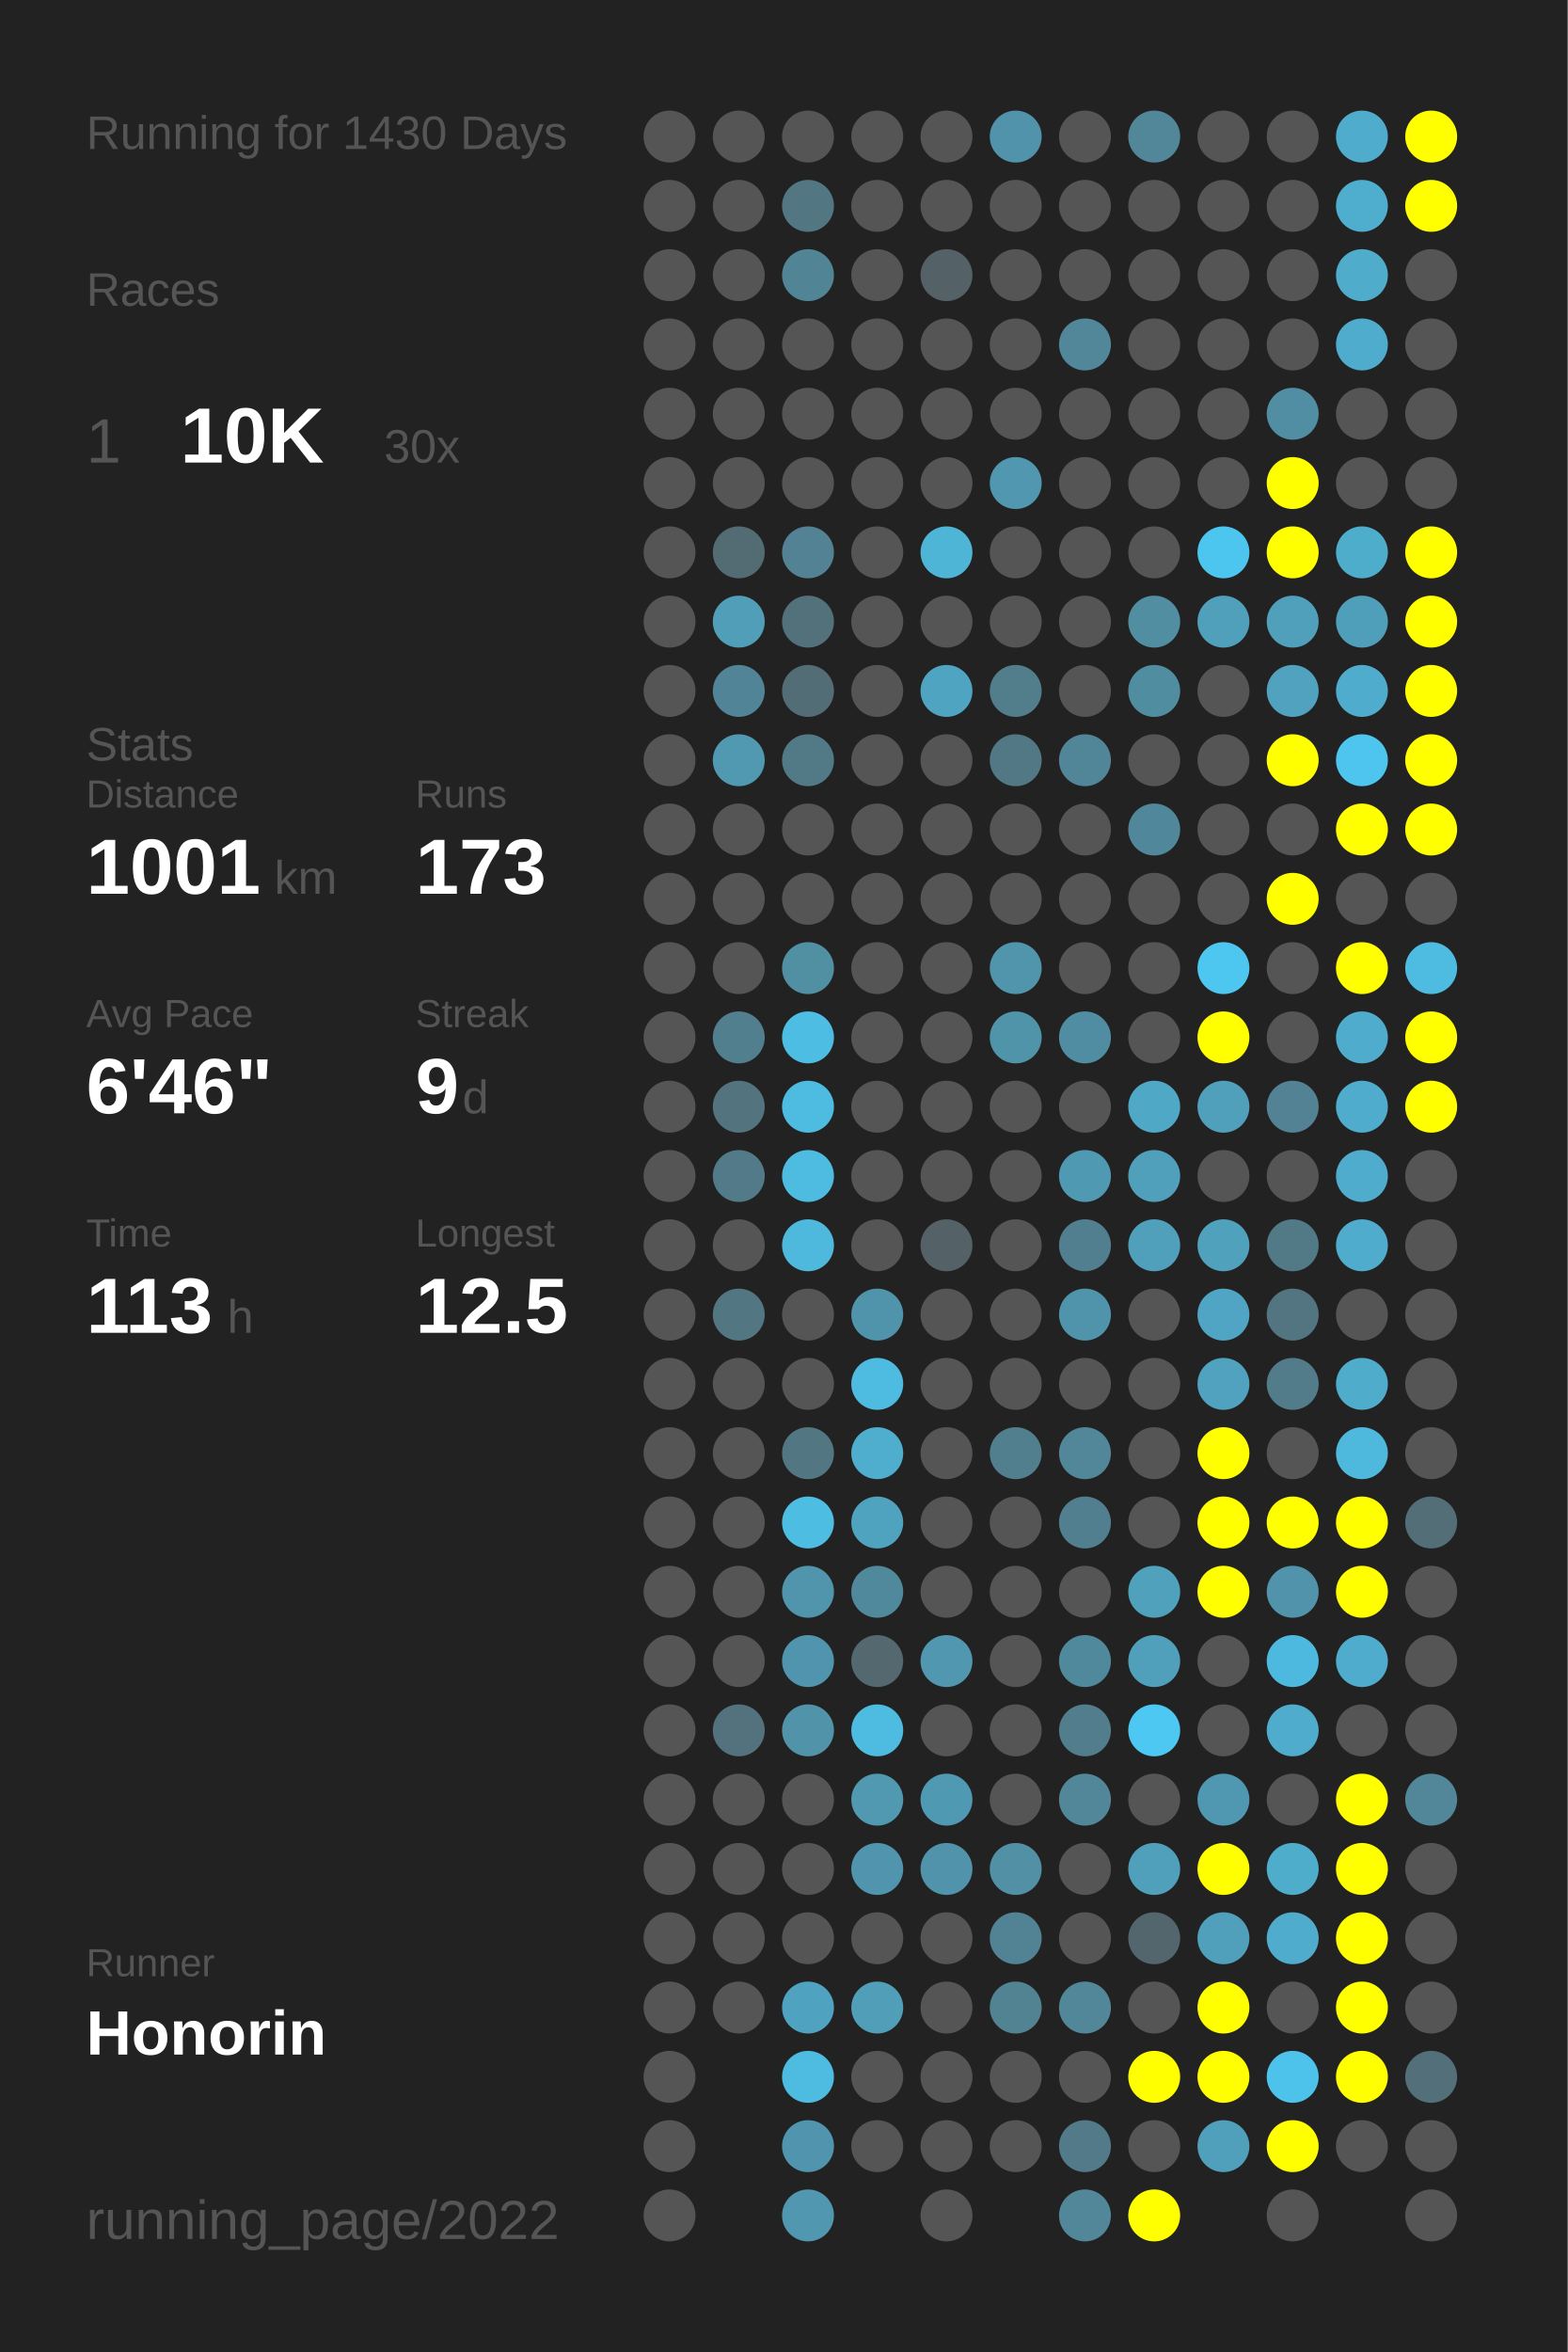
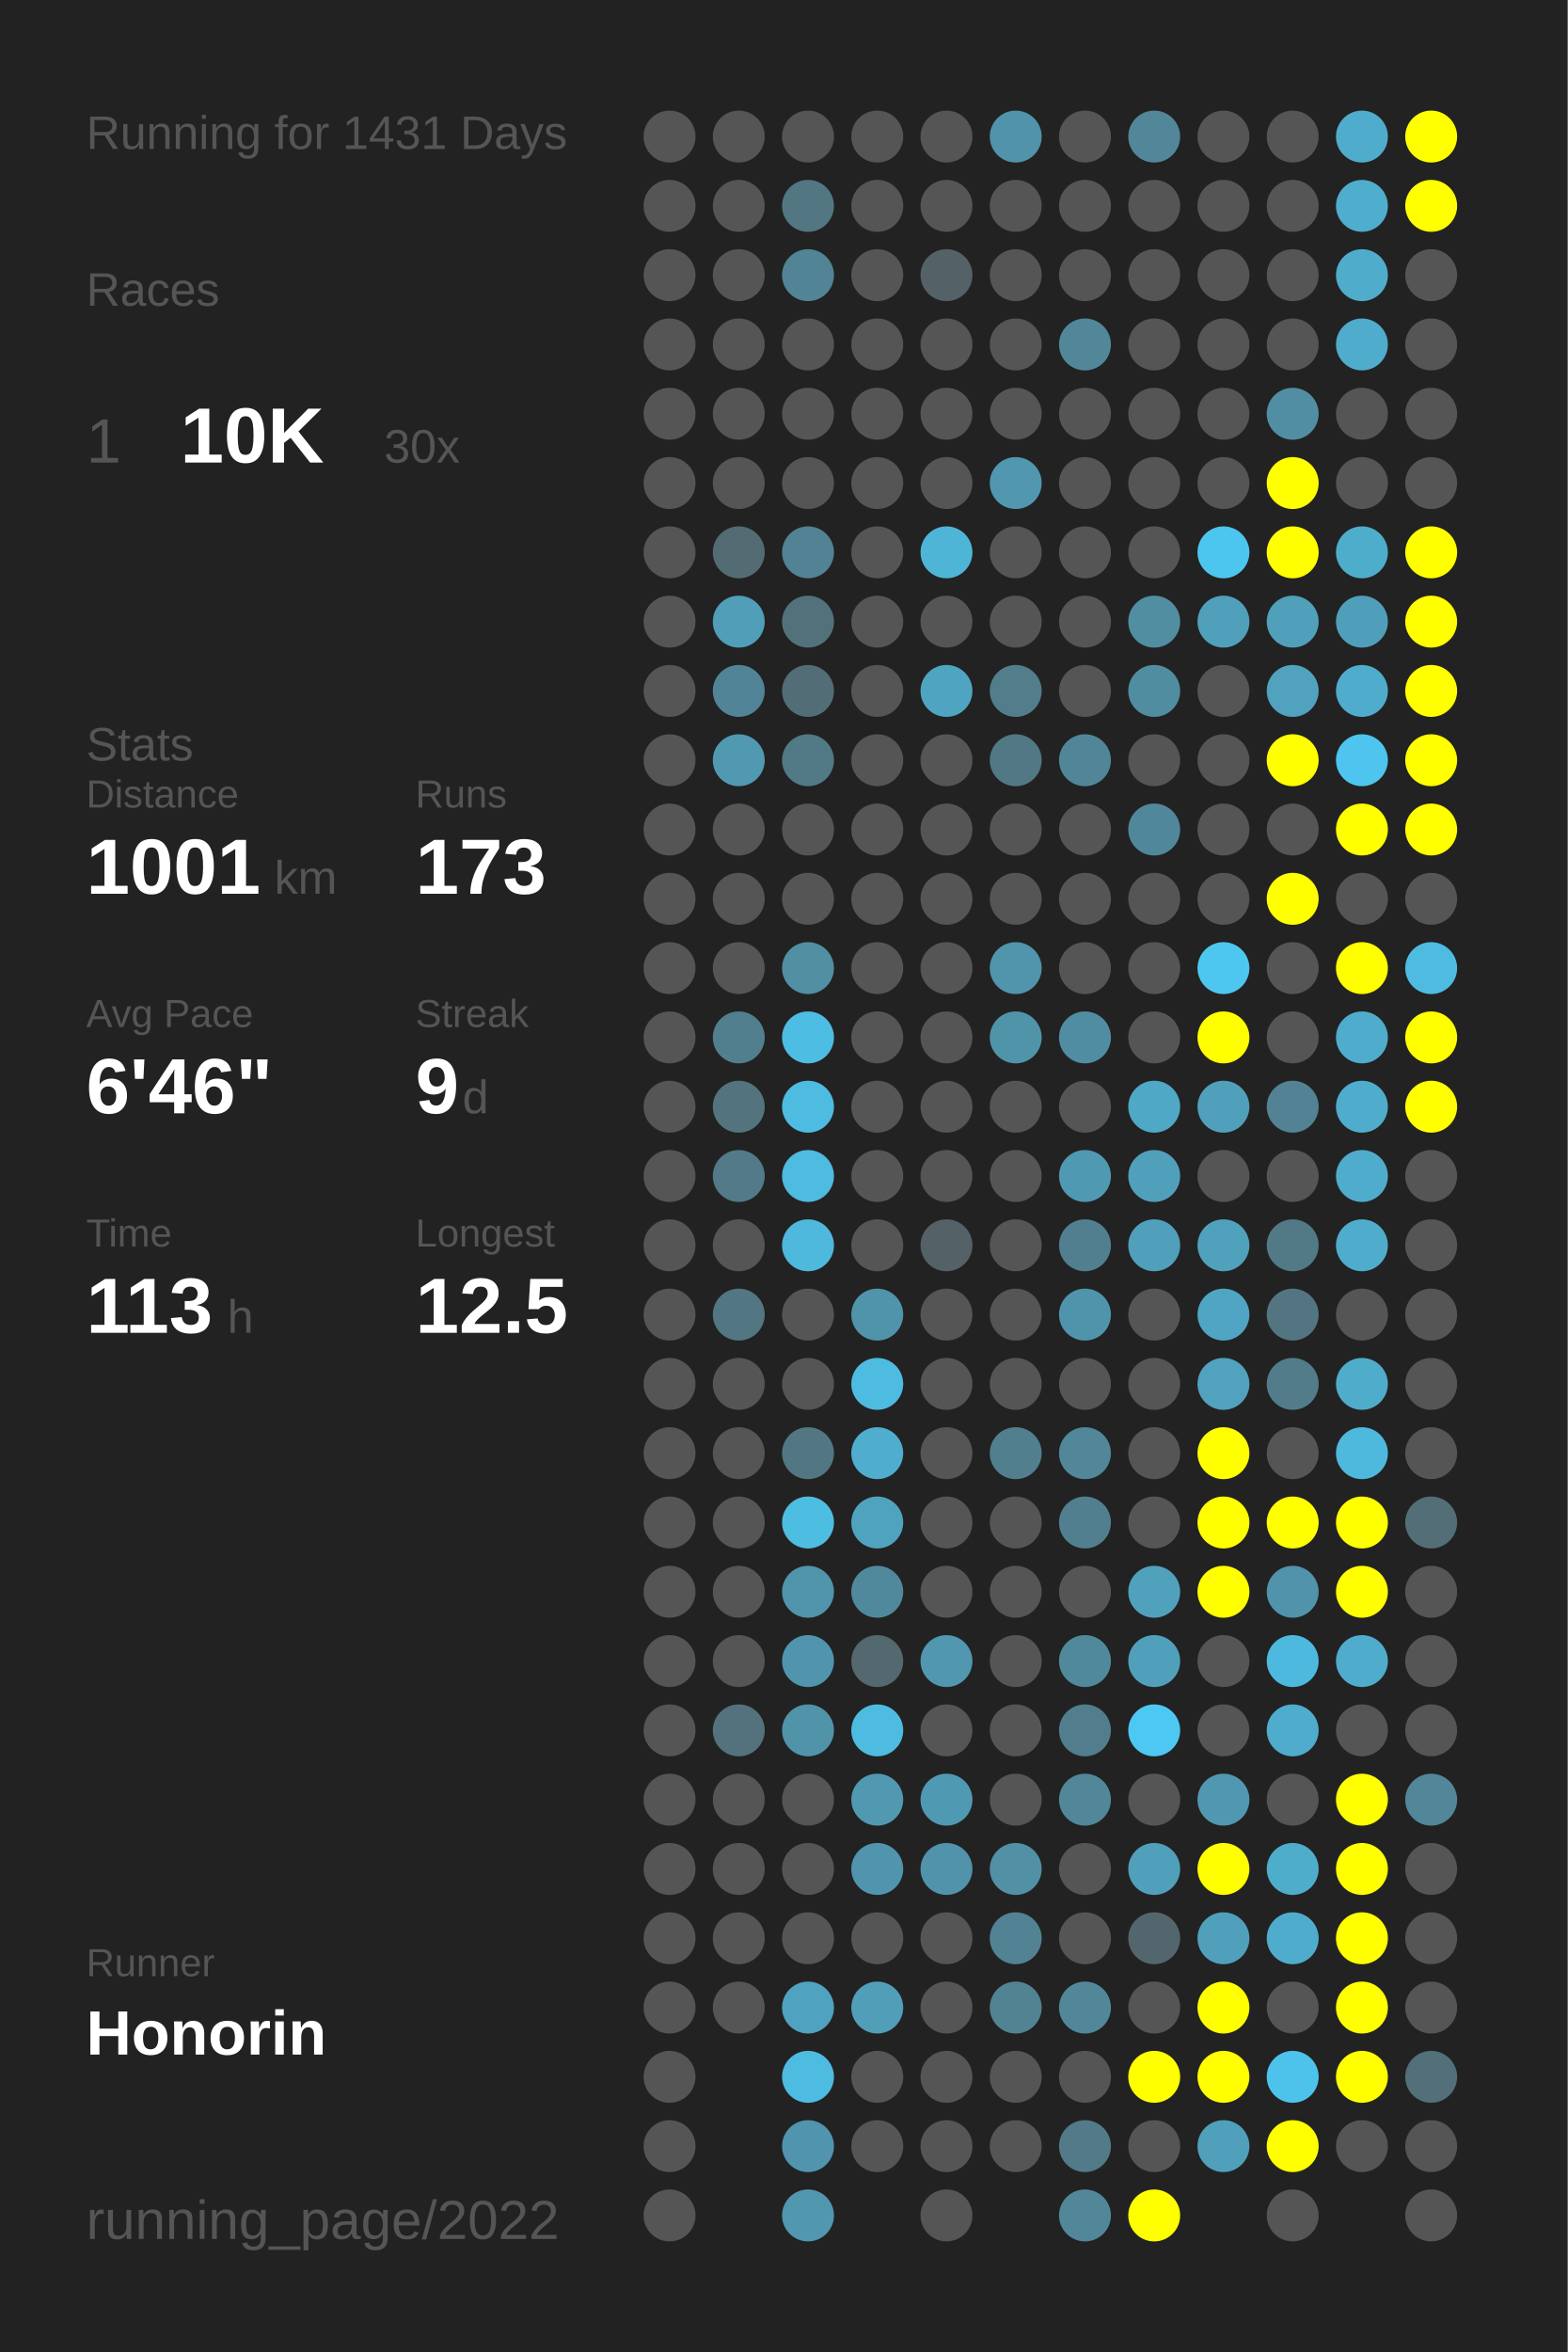
<svg xmlns="http://www.w3.org/2000/svg" baseProfile="full" height="300mm" version="1.1" viewBox="0,0,200,300" width="200mm">
  <defs />
  <rect fill="#222222" height="300" width="200" x="0" y="0" />
-   <text fill="#555555" style="font-size:6px; font-family:Arial;" x="11" y="19">Running for 1430 Days</text>
+   <text fill="#555555" style="font-size:6px; font-family:Arial;" x="11" y="19">Running for 1431 Days</text>
  <text fill="#555555" style="font-size:6px; font-family:Arial;" x="11" y="39">Races</text>
  <text fill="#555555" style="font-size:8px; font-family:Arial;" x="11" y="59">1</text>
  <text fill="#FFFFFF" style="font-size:10px; font-family:Arial; font-weight:bold;" x="23" y="59">10K</text>
  <text fill="#555555" style="font-size:6px; font-family:Arial;" x="49" y="59">30x</text>
  <text fill="#555555" style="font-size:6px; font-family:Arial;" x="11" y="97">Stats</text>
  <text fill="#555555" style="font-size:5px; font-family:Arial;" x="11" y="103">Distance</text>
  <text fill="#FFFFFF" style="font-size:10px; font-family:Arial; font-weight:bold;" x="11" y="114">1001</text>
  <text fill="#555555" style="font-size:6px; font-family:Arial;" x="35" y="114">km</text>
  <text fill="#555555" style="font-size:5px; font-family:Arial;" x="53" y="103">Runs</text>
  <text fill="#FFFFFF" style="font-size:10px; font-family:Arial; font-weight:bold;" x="53" y="114">173</text>
  <text fill="#555555" style="font-size:5px; font-family:Arial;" x="11" y="131">Avg Pace</text>
  <text fill="#FFFFFF" style="font-size:10px; font-family:Arial; font-weight:bold;" x="11" y="142">6'46"</text>
  <text fill="#555555" style="font-size:5px; font-family:Arial;" x="53" y="131">Streak</text>
  <text fill="#FFFFFF" style="font-size:10px; font-family:Arial; font-weight:bold;" x="53" y="142">9</text>
  <text fill="#555555" style="font-size:6px; font-family:Arial;" x="59" y="142">d</text>
  <text fill="#555555" style="font-size:5px; font-family:Arial;" x="11" y="159">Time</text>
  <text fill="#FFFFFF" style="font-size:10px; font-family:Arial; font-weight:bold;" x="11" y="170">113</text>
  <text fill="#555555" style="font-size:6px; font-family:Arial;" x="29" y="170">h</text>
  <text fill="#555555" style="font-size:5px; font-family:Arial;" x="53" y="159">Longest</text>
  <text fill="#FFFFFF" style="font-size:10px; font-family:Arial; font-weight:bold;" x="53" y="170">12.5</text>
  <text fill="#555555" style="font-size:5px; font-family:Arial;" x="11" y="252.065">Runner</text>
  <text fill="#FFFFFF" style="font-size:8px; font-family:Arial; font-weight:bold;" x="11" y="262.065">Honorin</text>
  <text fill="#555555" style="font-size:7px; font-family:Arial;" x="11" y="285.581">running_page/2022</text>
  <circle cx="85.417" cy="17.419" fill="#555555" r="3.312" />
  <circle cx="85.417" cy="26.258" fill="#555555" r="3.312" />
  <circle cx="85.417" cy="35.097" fill="#555555" r="3.312" />
  <circle cx="85.417" cy="43.935" fill="#555555" r="3.312" />
  <circle cx="85.417" cy="52.774" fill="#555555" r="3.312" />
  <circle cx="85.417" cy="61.613" fill="#555555" r="3.312" />
  <circle cx="85.417" cy="70.452" fill="#555555" r="3.312" />
  <circle cx="85.417" cy="79.29" fill="#555555" r="3.312" />
  <circle cx="85.417" cy="88.129" fill="#555555" r="3.312" />
  <circle cx="85.417" cy="96.968" fill="#555555" r="3.312" />
  <circle cx="85.417" cy="105.806" fill="#555555" r="3.312" />
  <circle cx="85.417" cy="114.645" fill="#555555" r="3.312" />
  <circle cx="85.417" cy="123.484" fill="#555555" r="3.312" />
  <circle cx="85.417" cy="132.323" fill="#555555" r="3.312" />
  <circle cx="85.417" cy="141.161" fill="#555555" r="3.312" />
  <circle cx="85.417" cy="150" fill="#555555" r="3.312" />
  <circle cx="85.417" cy="158.839" fill="#555555" r="3.312" />
  <circle cx="85.417" cy="167.677" fill="#555555" r="3.312" />
  <circle cx="85.417" cy="176.516" fill="#555555" r="3.312" />
  <circle cx="85.417" cy="185.355" fill="#555555" r="3.312" />
  <circle cx="85.417" cy="194.194" fill="#555555" r="3.312" />
  <circle cx="85.417" cy="203.032" fill="#555555" r="3.312" />
  <circle cx="85.417" cy="211.871" fill="#555555" r="3.312" />
  <circle cx="85.417" cy="220.71" fill="#555555" r="3.312" />
  <circle cx="85.417" cy="229.548" fill="#555555" r="3.312" />
  <circle cx="85.417" cy="238.387" fill="#555555" r="3.312" />
  <circle cx="85.417" cy="247.226" fill="#555555" r="3.312" />
  <circle cx="85.417" cy="256.065" fill="#555555" r="3.312" />
  <circle cx="85.417" cy="264.903" fill="#555555" r="3.312" />
  <circle cx="85.417" cy="273.742" fill="#555555" r="3.312" />
  <circle cx="85.417" cy="282.581" fill="#555555" r="3.312" />
  <circle cx="94.25" cy="17.419" fill="#555555" r="3.312" />
  <circle cx="94.25" cy="26.258" fill="#555555" r="3.312" />
  <circle cx="94.25" cy="35.097" fill="#555555" r="3.312" />
  <circle cx="94.25" cy="43.935" fill="#555555" r="3.312" />
  <circle cx="94.25" cy="52.774" fill="#555555" r="3.312" />
  <circle cx="94.25" cy="61.613" fill="#555555" r="3.312" />
  <circle cx="94.25" cy="70.452" fill="#536c74" r="3.312" />
  <circle cx="94.25" cy="79.29" fill="#509eb8" r="3.312" />
  <circle cx="94.25" cy="88.129" fill="#518496" r="3.312" />
  <circle cx="94.25" cy="96.968" fill="#5099b1" r="3.312" />
  <circle cx="94.25" cy="105.806" fill="#555555" r="3.312" />
  <circle cx="94.25" cy="114.645" fill="#555555" r="3.312" />
  <circle cx="94.25" cy="123.484" fill="#555555" r="3.312" />
  <circle cx="94.25" cy="132.323" fill="#527f8e" r="3.312" />
  <circle cx="94.25" cy="141.161" fill="#53737e" r="3.312" />
  <circle cx="94.25" cy="150" fill="#527a88" r="3.312" />
  <circle cx="94.25" cy="158.839" fill="#555555" r="3.312" />
  <circle cx="94.25" cy="167.677" fill="#527682" r="3.312" />
  <circle cx="94.25" cy="176.516" fill="#555555" r="3.312" />
  <circle cx="94.25" cy="185.355" fill="#555555" r="3.312" />
  <circle cx="94.25" cy="194.194" fill="#555555" r="3.312" />
  <circle cx="94.25" cy="203.032" fill="#555555" r="3.312" />
  <circle cx="94.25" cy="211.871" fill="#555555" r="3.312" />
  <circle cx="94.25" cy="220.71" fill="#53727d" r="3.312" />
  <circle cx="94.25" cy="229.548" fill="#555555" r="3.312" />
  <circle cx="94.25" cy="238.387" fill="#555555" r="3.312" />
  <circle cx="94.25" cy="247.226" fill="#555555" r="3.312" />
  <circle cx="94.25" cy="256.065" fill="#555555" r="3.312" />
  <circle cx="103.083" cy="17.419" fill="#555555" r="3.312" />
  <circle cx="103.083" cy="26.258" fill="#527783" r="3.312" />
  <circle cx="103.083" cy="35.097" fill="#518495" r="3.312" />
  <circle cx="103.083" cy="43.935" fill="#555555" r="3.312" />
  <circle cx="103.083" cy="52.774" fill="#555555" r="3.312" />
  <circle cx="103.083" cy="61.613" fill="#555555" r="3.312" />
  <circle cx="103.083" cy="70.452" fill="#528293" r="3.312" />
  <circle cx="103.083" cy="79.29" fill="#53717b" r="3.312" />
  <circle cx="103.083" cy="88.129" fill="#536d76" r="3.312" />
  <circle cx="103.083" cy="96.968" fill="#527986" r="3.312" />
  <circle cx="103.083" cy="105.806" fill="#555555" r="3.312" />
  <circle cx="103.083" cy="114.645" fill="#555555" r="3.312" />
  <circle cx="103.083" cy="123.484" fill="#518fa3" r="3.312" />
  <circle cx="103.083" cy="132.323" fill="#4ebde3" r="3.312" />
  <circle cx="103.083" cy="141.161" fill="#4ebce1" r="3.312" />
  <circle cx="103.083" cy="150" fill="#4ebbe0" r="3.312" />
  <circle cx="103.083" cy="158.839" fill="#4eb9dd" r="3.312" />
  <circle cx="103.083" cy="167.677" fill="#555555" r="3.312" />
  <circle cx="103.083" cy="176.516" fill="#555555" r="3.312" />
  <circle cx="103.083" cy="185.355" fill="#527783" r="3.312" />
  <circle cx="103.083" cy="194.194" fill="#4ebde2" r="3.312" />
  <circle cx="103.083" cy="203.032" fill="#5095ac" r="3.312" />
  <circle cx="103.083" cy="211.871" fill="#5095ad" r="3.312" />
  <circle cx="103.083" cy="220.71" fill="#5193a9" r="3.312" />
  <circle cx="103.083" cy="229.548" fill="#555555" r="3.312" />
  <circle cx="103.083" cy="238.387" fill="#555555" r="3.312" />
  <circle cx="103.083" cy="247.226" fill="#555555" r="3.312" />
  <circle cx="103.083" cy="256.065" fill="#4fa3c0" r="3.312" />
  <circle cx="103.083" cy="264.903" fill="#4ebbe0" r="3.312" />
  <circle cx="103.083" cy="273.742" fill="#5095ad" r="3.312" />
  <circle cx="103.083" cy="282.581" fill="#5097af" r="3.312" />
  <circle cx="111.917" cy="17.419" fill="#555555" r="3.312" />
  <circle cx="111.917" cy="26.258" fill="#555555" r="3.312" />
  <circle cx="111.917" cy="35.097" fill="#555555" r="3.312" />
  <circle cx="111.917" cy="43.935" fill="#555555" r="3.312" />
  <circle cx="111.917" cy="52.774" fill="#555555" r="3.312" />
  <circle cx="111.917" cy="61.613" fill="#555555" r="3.312" />
  <circle cx="111.917" cy="70.452" fill="#555555" r="3.312" />
  <circle cx="111.917" cy="79.29" fill="#555555" r="3.312" />
  <circle cx="111.917" cy="88.129" fill="#555555" r="3.312" />
  <circle cx="111.917" cy="96.968" fill="#555555" r="3.312" />
  <circle cx="111.917" cy="105.806" fill="#555555" r="3.312" />
  <circle cx="111.917" cy="114.645" fill="#555555" r="3.312" />
  <circle cx="111.917" cy="123.484" fill="#555555" r="3.312" />
  <circle cx="111.917" cy="132.323" fill="#555555" r="3.312" />
  <circle cx="111.917" cy="141.161" fill="#555555" r="3.312" />
  <circle cx="111.917" cy="150" fill="#555555" r="3.312" />
  <circle cx="111.917" cy="158.839" fill="#555555" r="3.312" />
  <circle cx="111.917" cy="167.677" fill="#5094ab" r="3.312" />
  <circle cx="111.917" cy="176.516" fill="#4ebbe0" r="3.312" />
  <circle cx="111.917" cy="185.355" fill="#4fadcd" r="3.312" />
  <circle cx="111.917" cy="194.194" fill="#50a3bf" r="3.312" />
  <circle cx="111.917" cy="203.032" fill="#51899c" r="3.312" />
  <circle cx="111.917" cy="211.871" fill="#53686f" r="3.312" />
  <circle cx="111.917" cy="220.71" fill="#4ebce1" r="3.312" />
  <circle cx="111.917" cy="229.548" fill="#5099b1" r="3.312" />
  <circle cx="111.917" cy="238.387" fill="#5095ad" r="3.312" />
  <circle cx="111.917" cy="247.226" fill="#555555" r="3.312" />
  <circle cx="111.917" cy="256.065" fill="#509eb8" r="3.312" />
  <circle cx="111.917" cy="264.903" fill="#555555" r="3.312" />
  <circle cx="111.917" cy="273.742" fill="#555555" r="3.312" />
  <circle cx="120.75" cy="17.419" fill="#555555" r="3.312" />
  <circle cx="120.75" cy="26.258" fill="#555555" r="3.312" />
  <circle cx="120.75" cy="35.097" fill="#546267" r="3.312" />
  <circle cx="120.75" cy="43.935" fill="#555555" r="3.312" />
  <circle cx="120.75" cy="52.774" fill="#555555" r="3.312" />
  <circle cx="120.75" cy="61.613" fill="#555555" r="3.312" />
  <circle cx="120.75" cy="70.452" fill="#4eb5d7" r="3.312" />
  <circle cx="120.75" cy="79.29" fill="#555555" r="3.312" />
  <circle cx="120.75" cy="88.129" fill="#4fa5c1" r="3.312" />
  <circle cx="120.75" cy="96.968" fill="#555555" r="3.312" />
  <circle cx="120.75" cy="105.806" fill="#555555" r="3.312" />
  <circle cx="120.75" cy="114.645" fill="#555555" r="3.312" />
  <circle cx="120.75" cy="123.484" fill="#555555" r="3.312" />
  <circle cx="120.75" cy="132.323" fill="#555555" r="3.312" />
  <circle cx="120.75" cy="141.161" fill="#555555" r="3.312" />
  <circle cx="120.75" cy="150" fill="#555555" r="3.312" />
  <circle cx="120.75" cy="158.839" fill="#546166" r="3.312" />
  <circle cx="120.75" cy="167.677" fill="#555555" r="3.312" />
  <circle cx="120.75" cy="176.516" fill="#555555" r="3.312" />
  <circle cx="120.75" cy="185.355" fill="#555555" r="3.312" />
  <circle cx="120.75" cy="194.194" fill="#555555" r="3.312" />
  <circle cx="120.75" cy="203.032" fill="#555555" r="3.312" />
  <circle cx="120.75" cy="211.871" fill="#5097af" r="3.312" />
  <circle cx="120.75" cy="220.71" fill="#555555" r="3.312" />
  <circle cx="120.75" cy="229.548" fill="#5099b2" r="3.312" />
  <circle cx="120.75" cy="238.387" fill="#5093aa" r="3.312" />
  <circle cx="120.75" cy="247.226" fill="#555555" r="3.312" />
  <circle cx="120.75" cy="256.065" fill="#555555" r="3.312" />
  <circle cx="120.75" cy="264.903" fill="#555555" r="3.312" />
  <circle cx="120.75" cy="273.742" fill="#555555" r="3.312" />
  <circle cx="120.75" cy="282.581" fill="#555555" r="3.312" />
  <circle cx="129.583" cy="17.419" fill="#5093aa" r="3.312" />
  <circle cx="129.583" cy="26.258" fill="#555555" r="3.312" />
  <circle cx="129.583" cy="35.097" fill="#555555" r="3.312" />
  <circle cx="129.583" cy="43.935" fill="#555555" r="3.312" />
  <circle cx="129.583" cy="52.774" fill="#555555" r="3.312" />
  <circle cx="129.583" cy="61.613" fill="#5097af" r="3.312" />
  <circle cx="129.583" cy="70.452" fill="#555555" r="3.312" />
  <circle cx="129.583" cy="79.29" fill="#555555" r="3.312" />
  <circle cx="129.583" cy="88.129" fill="#527d8b" r="3.312" />
  <circle cx="129.583" cy="96.968" fill="#527885" r="3.312" />
  <circle cx="129.583" cy="105.806" fill="#555555" r="3.312" />
  <circle cx="129.583" cy="114.645" fill="#555555" r="3.312" />
  <circle cx="129.583" cy="123.484" fill="#5095ac" r="3.312" />
  <circle cx="129.583" cy="132.323" fill="#5094aa" r="3.312" />
  <circle cx="129.583" cy="141.161" fill="#555555" r="3.312" />
  <circle cx="129.583" cy="150" fill="#555555" r="3.312" />
  <circle cx="129.583" cy="158.839" fill="#555555" r="3.312" />
  <circle cx="129.583" cy="167.677" fill="#555555" r="3.312" />
  <circle cx="129.583" cy="176.516" fill="#555555" r="3.312" />
  <circle cx="129.583" cy="185.355" fill="#527f8e" r="3.312" />
  <circle cx="129.583" cy="194.194" fill="#555555" r="3.312" />
  <circle cx="129.583" cy="203.032" fill="#555555" r="3.312" />
  <circle cx="129.583" cy="211.871" fill="#555555" r="3.312" />
  <circle cx="129.583" cy="220.71" fill="#555555" r="3.312" />
  <circle cx="129.583" cy="229.548" fill="#555555" r="3.312" />
  <circle cx="129.583" cy="238.387" fill="#5190a5" r="3.312" />
  <circle cx="129.583" cy="247.226" fill="#528394" r="3.312" />
  <circle cx="129.583" cy="256.065" fill="#528393" r="3.312" />
  <circle cx="129.583" cy="264.903" fill="#555555" r="3.312" />
  <circle cx="129.583" cy="273.742" fill="#555555" r="3.312" />
  <circle cx="138.417" cy="17.419" fill="#555555" r="3.312" />
  <circle cx="138.417" cy="26.258" fill="#555555" r="3.312" />
  <circle cx="138.417" cy="35.097" fill="#555555" r="3.312" />
  <circle cx="138.417" cy="43.935" fill="#518799" r="3.312" />
  <circle cx="138.417" cy="52.774" fill="#555555" r="3.312" />
  <circle cx="138.417" cy="61.613" fill="#555555" r="3.312" />
  <circle cx="138.417" cy="70.452" fill="#555555" r="3.312" />
  <circle cx="138.417" cy="79.29" fill="#555555" r="3.312" />
  <circle cx="138.417" cy="88.129" fill="#555555" r="3.312" />
  <circle cx="138.417" cy="96.968" fill="#518698" r="3.312" />
  <circle cx="138.417" cy="105.806" fill="#555555" r="3.312" />
  <circle cx="138.417" cy="114.645" fill="#555555" r="3.312" />
  <circle cx="138.417" cy="123.484" fill="#555555" r="3.312" />
  <circle cx="138.417" cy="132.323" fill="#518da2" r="3.312" />
  <circle cx="138.417" cy="141.161" fill="#555555" r="3.312" />
  <circle cx="138.417" cy="150" fill="#5099b2" r="3.312" />
  <circle cx="138.417" cy="158.839" fill="#527f8f" r="3.312" />
  <circle cx="138.417" cy="167.677" fill="#5094ab" r="3.312" />
  <circle cx="138.417" cy="176.516" fill="#555555" r="3.312" />
  <circle cx="138.417" cy="185.355" fill="#518799" r="3.312" />
  <circle cx="138.417" cy="194.194" fill="#527f8f" r="3.312" />
  <circle cx="138.417" cy="203.032" fill="#555555" r="3.312" />
  <circle cx="138.417" cy="211.871" fill="#51899c" r="3.312" />
  <circle cx="138.417" cy="220.71" fill="#527d8c" r="3.312" />
  <circle cx="138.417" cy="229.548" fill="#518799" r="3.312" />
  <circle cx="138.417" cy="238.387" fill="#555555" r="3.312" />
  <circle cx="138.417" cy="247.226" fill="#555555" r="3.312" />
  <circle cx="138.417" cy="256.065" fill="#518799" r="3.312" />
  <circle cx="138.417" cy="264.903" fill="#555555" r="3.312" />
  <circle cx="138.417" cy="273.742" fill="#527a88" r="3.312" />
  <circle cx="138.417" cy="282.581" fill="#518799" r="3.312" />
  <circle cx="147.25" cy="17.419" fill="#518799" r="3.312" />
  <circle cx="147.25" cy="26.258" fill="#555555" r="3.312" />
  <circle cx="147.25" cy="35.097" fill="#555555" r="3.312" />
  <circle cx="147.25" cy="43.935" fill="#555555" r="3.312" />
  <circle cx="147.25" cy="52.774" fill="#555555" r="3.312" />
  <circle cx="147.25" cy="61.613" fill="#555555" r="3.312" />
  <circle cx="147.25" cy="70.452" fill="#555555" r="3.312" />
  <circle cx="147.25" cy="79.29" fill="#518ea2" r="3.312" />
  <circle cx="147.25" cy="88.129" fill="#518da1" r="3.312" />
  <circle cx="147.25" cy="96.968" fill="#555555" r="3.312" />
  <circle cx="147.25" cy="105.806" fill="#51879a" r="3.312" />
  <circle cx="147.25" cy="114.645" fill="#555555" r="3.312" />
  <circle cx="147.25" cy="123.484" fill="#555555" r="3.312" />
  <circle cx="147.25" cy="132.323" fill="#555555" r="3.312" />
  <circle cx="147.25" cy="141.161" fill="#4fa8c6" r="3.312" />
  <circle cx="147.25" cy="150" fill="#50a0bc" r="3.312" />
  <circle cx="147.25" cy="158.839" fill="#50a0bb" r="3.312" />
  <circle cx="147.25" cy="167.677" fill="#555555" r="3.312" />
  <circle cx="147.25" cy="176.516" fill="#555555" r="3.312" />
  <circle cx="147.25" cy="185.355" fill="#555555" r="3.312" />
  <circle cx="147.25" cy="194.194" fill="#555555" r="3.312" />
  <circle cx="147.25" cy="203.032" fill="#50a1bc" r="3.312" />
  <circle cx="147.25" cy="211.871" fill="#50a0bc" r="3.312" />
  <circle cx="147.25" cy="220.71" fill="#4dc8f2" r="3.312" />
  <circle cx="147.25" cy="229.548" fill="#555555" r="3.312" />
  <circle cx="147.25" cy="238.387" fill="#50a0bc" r="3.312" />
  <circle cx="147.25" cy="247.226" fill="#53666d" r="3.312" />
  <circle cx="147.25" cy="256.065" fill="#555555" r="3.312" />
  <circle cx="147.25" cy="264.903" fill="#FFFF00" r="3.312" />
  <circle cx="147.25" cy="273.742" fill="#555555" r="3.312" />
  <circle cx="147.25" cy="282.581" fill="#FFFF00" r="3.312" />
  <circle cx="156.083" cy="17.419" fill="#555555" r="3.312" />
  <circle cx="156.083" cy="26.258" fill="#555555" r="3.312" />
  <circle cx="156.083" cy="35.097" fill="#555555" r="3.312" />
  <circle cx="156.083" cy="43.935" fill="#555555" r="3.312" />
  <circle cx="156.083" cy="52.774" fill="#555555" r="3.312" />
  <circle cx="156.083" cy="61.613" fill="#555555" r="3.312" />
  <circle cx="156.083" cy="70.452" fill="#4dc6ef" r="3.312" />
  <circle cx="156.083" cy="79.29" fill="#50a0bb" r="3.312" />
  <circle cx="156.083" cy="88.129" fill="#555555" r="3.312" />
  <circle cx="156.083" cy="96.968" fill="#555555" r="3.312" />
  <circle cx="156.083" cy="105.806" fill="#555555" r="3.312" />
  <circle cx="156.083" cy="114.645" fill="#555555" r="3.312" />
  <circle cx="156.083" cy="123.484" fill="#4dc7f0" r="3.312" />
  <circle cx="156.083" cy="132.323" fill="#FFFF00" r="3.312" />
  <circle cx="156.083" cy="141.161" fill="#50a0bb" r="3.312" />
  <circle cx="156.083" cy="150" fill="#555555" r="3.312" />
  <circle cx="156.083" cy="158.839" fill="#50a1bc" r="3.312" />
  <circle cx="156.083" cy="167.677" fill="#4fa5c3" r="3.312" />
  <circle cx="156.083" cy="176.516" fill="#50a2be" r="3.312" />
  <circle cx="156.083" cy="185.355" fill="#FFFF00" r="3.312" />
  <circle cx="156.083" cy="194.194" fill="#FFFF00" r="3.312" />
  <circle cx="156.083" cy="203.032" fill="#FFFF00" r="3.312" />
  <circle cx="156.083" cy="211.871" fill="#555555" r="3.312" />
  <circle cx="156.083" cy="220.71" fill="#555555" r="3.312" />
  <circle cx="156.083" cy="229.548" fill="#5098b1" r="3.312" />
  <circle cx="156.083" cy="238.387" fill="#FFFF00" r="3.312" />
  <circle cx="156.083" cy="247.226" fill="#50a0bb" r="3.312" />
  <circle cx="156.083" cy="256.065" fill="#FFFF00" r="3.312" />
  <circle cx="156.083" cy="264.903" fill="#FFFF00" r="3.312" />
  <circle cx="156.083" cy="273.742" fill="#50a0bb" r="3.312" />
  <circle cx="164.917" cy="17.419" fill="#555555" r="3.312" />
  <circle cx="164.917" cy="26.258" fill="#555555" r="3.312" />
  <circle cx="164.917" cy="35.097" fill="#555555" r="3.312" />
  <circle cx="164.917" cy="43.935" fill="#555555" r="3.312" />
  <circle cx="164.917" cy="52.774" fill="#518ea3" r="3.312" />
  <circle cx="164.917" cy="61.613" fill="#FFFF00" r="3.312" />
  <circle cx="164.917" cy="70.452" fill="#FFFF00" r="3.312" />
  <circle cx="164.917" cy="79.29" fill="#50a0bb" r="3.312" />
  <circle cx="164.917" cy="88.129" fill="#50a2be" r="3.312" />
  <circle cx="164.917" cy="96.968" fill="#FFFF00" r="3.312" />
  <circle cx="164.917" cy="105.806" fill="#555555" r="3.312" />
  <circle cx="164.917" cy="114.645" fill="#FFFF00" r="3.312" />
  <circle cx="164.917" cy="123.484" fill="#555555" r="3.312" />
  <circle cx="164.917" cy="132.323" fill="#555555" r="3.312" />
  <circle cx="164.917" cy="141.161" fill="#528293" r="3.312" />
  <circle cx="164.917" cy="150" fill="#555555" r="3.312" />
  <circle cx="164.917" cy="158.839" fill="#527986" r="3.312" />
  <circle cx="164.917" cy="167.677" fill="#527581" r="3.312" />
  <circle cx="164.917" cy="176.516" fill="#527c8a" r="3.312" />
  <circle cx="164.917" cy="185.355" fill="#555555" r="3.312" />
  <circle cx="164.917" cy="194.194" fill="#FFFF00" r="3.312" />
  <circle cx="164.917" cy="203.032" fill="#5093aa" r="3.312" />
  <circle cx="164.917" cy="211.871" fill="#4eb9de" r="3.312" />
  <circle cx="164.917" cy="220.71" fill="#4faccc" r="3.312" />
  <circle cx="164.917" cy="229.548" fill="#555555" r="3.312" />
  <circle cx="164.917" cy="238.387" fill="#4fadcc" r="3.312" />
  <circle cx="164.917" cy="247.226" fill="#4faccc" r="3.312" />
  <circle cx="164.917" cy="256.065" fill="#555555" r="3.312" />
  <circle cx="164.917" cy="264.903" fill="#4dc3eb" r="3.312" />
  <circle cx="164.917" cy="273.742" fill="#FFFF00" r="3.312" />
  <circle cx="164.917" cy="282.581" fill="#555555" r="3.312" />
  <circle cx="173.75" cy="17.419" fill="#4faccc" r="3.312" />
  <circle cx="173.75" cy="26.258" fill="#4fadcd" r="3.312" />
  <circle cx="173.75" cy="35.097" fill="#4faccb" r="3.312" />
  <circle cx="173.75" cy="43.935" fill="#4faccc" r="3.312" />
  <circle cx="173.75" cy="52.774" fill="#555555" r="3.312" />
  <circle cx="173.75" cy="61.613" fill="#555555" r="3.312" />
  <circle cx="173.75" cy="70.452" fill="#4fadcc" r="3.312" />
  <circle cx="173.75" cy="79.29" fill="#509fba" r="3.312" />
  <circle cx="173.75" cy="88.129" fill="#4faccc" r="3.312" />
  <circle cx="173.75" cy="96.968" fill="#4dc5ee" r="3.312" />
  <circle cx="173.75" cy="105.806" fill="#FFFF00" r="3.312" />
  <circle cx="173.75" cy="114.645" fill="#555555" r="3.312" />
  <circle cx="173.75" cy="123.484" fill="#FFFF00" r="3.312" />
  <circle cx="173.75" cy="132.323" fill="#4faccc" r="3.312" />
  <circle cx="173.75" cy="141.161" fill="#4faccc" r="3.312" />
  <circle cx="173.75" cy="150" fill="#4faccc" r="3.312" />
  <circle cx="173.75" cy="158.839" fill="#4faccc" r="3.312" />
  <circle cx="173.75" cy="167.677" fill="#555555" r="3.312" />
  <circle cx="173.75" cy="176.516" fill="#4faccb" r="3.312" />
  <circle cx="173.75" cy="185.355" fill="#4eb9dd" r="3.312" />
  <circle cx="173.75" cy="194.194" fill="#FFFF00" r="3.312" />
  <circle cx="173.75" cy="203.032" fill="#FFFF00" r="3.312" />
  <circle cx="173.75" cy="211.871" fill="#4faccc" r="3.312" />
  <circle cx="173.75" cy="220.71" fill="#555555" r="3.312" />
  <circle cx="173.75" cy="229.548" fill="#FFFF00" r="3.312" />
  <circle cx="173.75" cy="238.387" fill="#FFFF00" r="3.312" />
  <circle cx="173.75" cy="247.226" fill="#FFFF00" r="3.312" />
  <circle cx="173.75" cy="256.065" fill="#FFFF00" r="3.312" />
  <circle cx="173.75" cy="264.903" fill="#FFFF00" r="3.312" />
  <circle cx="173.75" cy="273.742" fill="#555555" r="3.312" />
  <circle cx="182.583" cy="17.419" fill="#FFFF00" r="3.312" />
  <circle cx="182.583" cy="26.258" fill="#FFFF00" r="3.312" />
  <circle cx="182.583" cy="35.097" fill="#555555" r="3.312" />
  <circle cx="182.583" cy="43.935" fill="#555555" r="3.312" />
  <circle cx="182.583" cy="52.774" fill="#555555" r="3.312" />
  <circle cx="182.583" cy="61.613" fill="#555555" r="3.312" />
  <circle cx="182.583" cy="70.452" fill="#FFFF00" r="3.312" />
  <circle cx="182.583" cy="79.29" fill="#FFFF00" r="3.312" />
  <circle cx="182.583" cy="88.129" fill="#FFFF00" r="3.312" />
  <circle cx="182.583" cy="96.968" fill="#FFFF00" r="3.312" />
  <circle cx="182.583" cy="105.806" fill="#FFFF00" r="3.312" />
  <circle cx="182.583" cy="114.645" fill="#555555" r="3.312" />
  <circle cx="182.583" cy="123.484" fill="#4ebce1" r="3.312" />
  <circle cx="182.583" cy="132.323" fill="#FFFF00" r="3.312" />
  <circle cx="182.583" cy="141.161" fill="#FFFF00" r="3.312" />
  <circle cx="182.583" cy="150" fill="#555555" r="3.312" />
  <circle cx="182.583" cy="158.839" fill="#555555" r="3.312" />
  <circle cx="182.583" cy="167.677" fill="#555555" r="3.312" />
  <circle cx="182.583" cy="176.516" fill="#555555" r="3.312" />
  <circle cx="182.583" cy="185.355" fill="#555555" r="3.312" />
  <circle cx="182.583" cy="194.194" fill="#536e77" r="3.312" />
  <circle cx="182.583" cy="203.032" fill="#555555" r="3.312" />
  <circle cx="182.583" cy="211.871" fill="#555555" r="3.312" />
  <circle cx="182.583" cy="220.71" fill="#555555" r="3.312" />
  <circle cx="182.583" cy="229.548" fill="#518799" r="3.312" />
  <circle cx="182.583" cy="238.387" fill="#555555" r="3.312" />
  <circle cx="182.583" cy="247.226" fill="#555555" r="3.312" />
  <circle cx="182.583" cy="256.065" fill="#555555" r="3.312" />
  <circle cx="182.583" cy="264.903" fill="#536f79" r="3.312" />
  <circle cx="182.583" cy="273.742" fill="#555555" r="3.312" />
  <circle cx="182.583" cy="282.581" fill="#555555" r="3.312" />
</svg>
